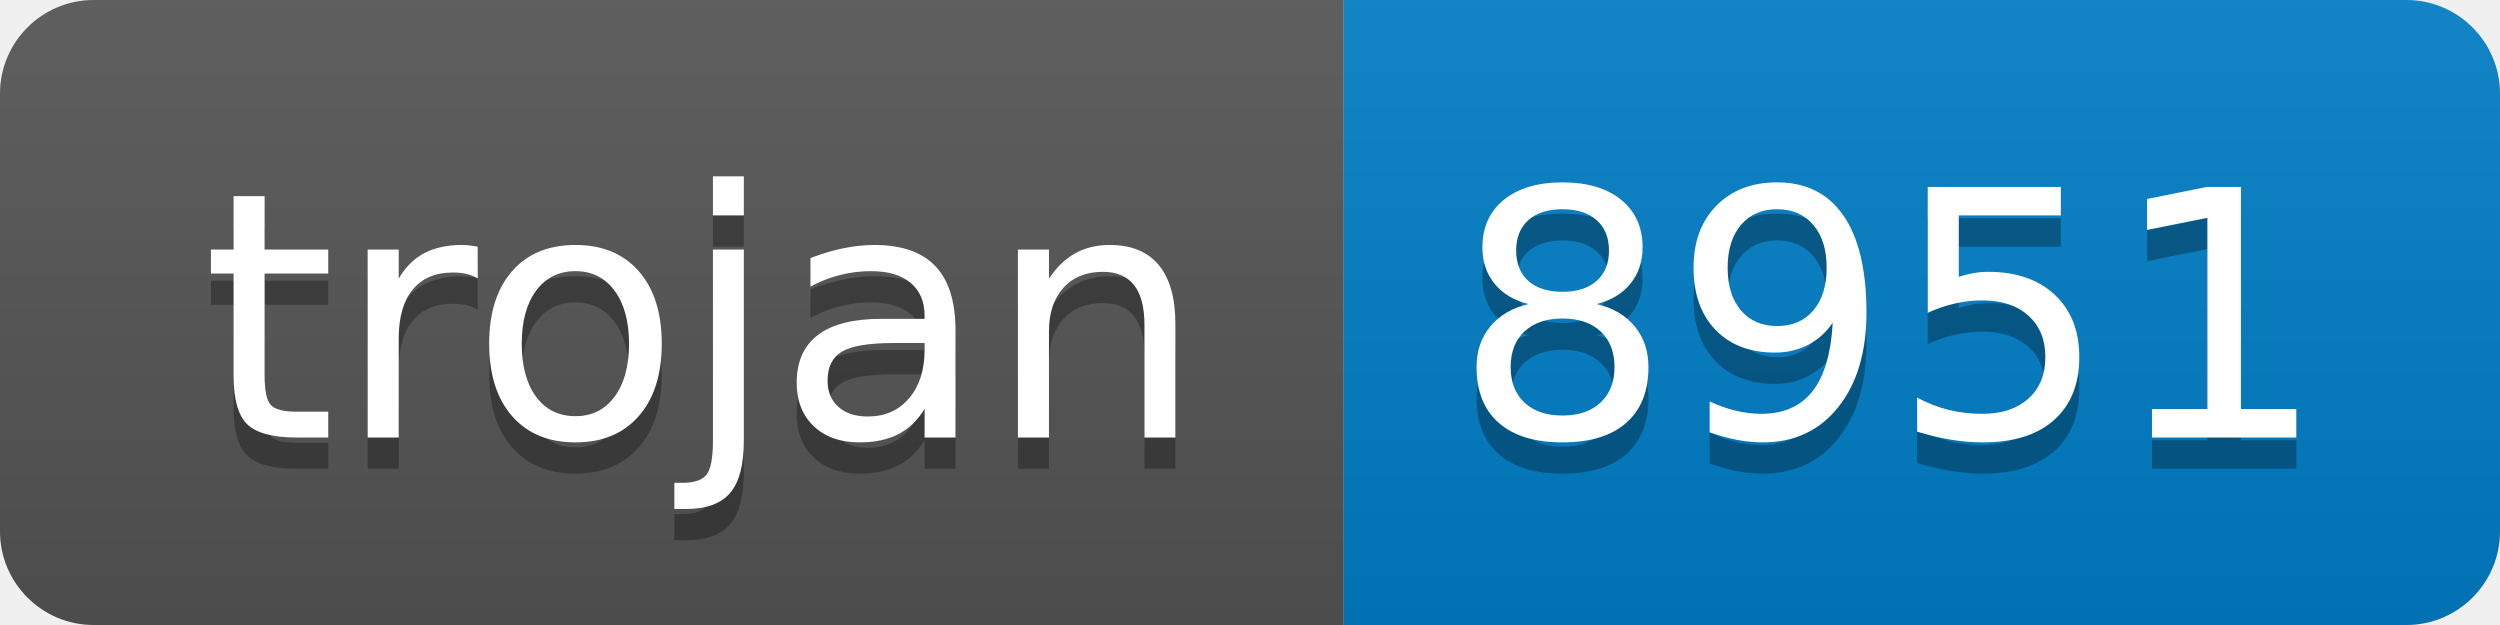
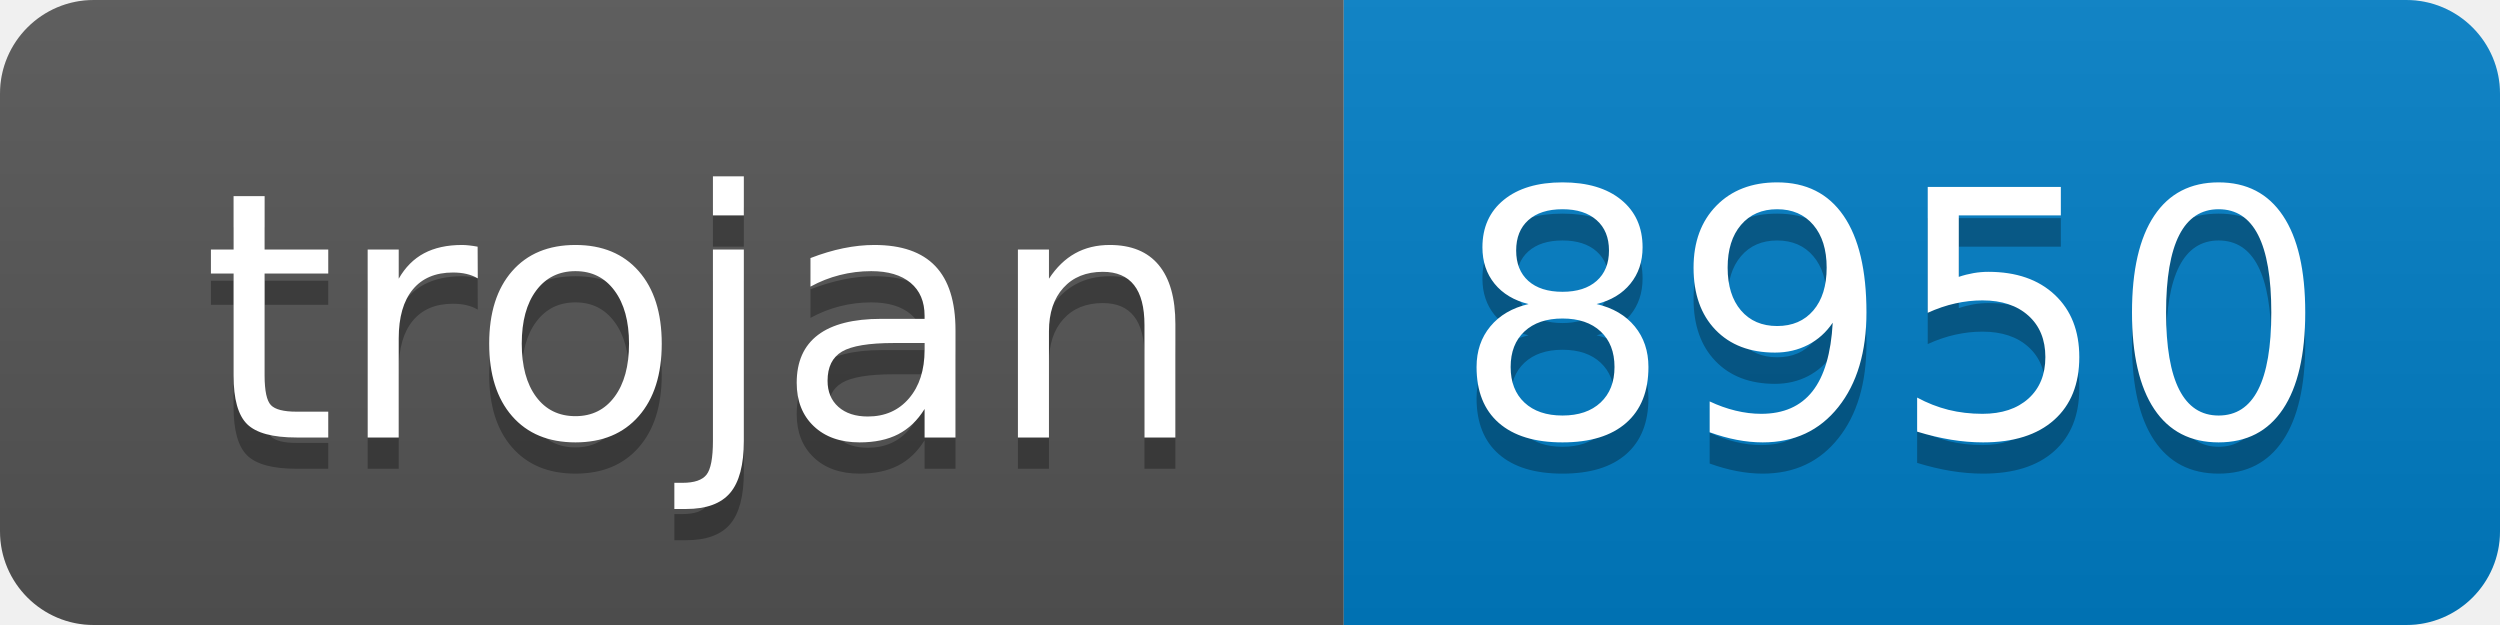
- <svg xmlns="http://www.w3.org/2000/svg" width="80" height="20" role="img" aria-label="trojan: 8951">
+ <svg xmlns="http://www.w3.org/2000/svg" width="80" height="20" role="img" aria-label="trojan: 8950">
  <linearGradient id="s" x2="0" y2="100%">
    <stop offset="0" stop-color="#bbb" stop-opacity=".1" />
    <stop offset="1" stop-opacity=".1" />
  </linearGradient>
  <clipPath id="r">
    <rect width="80" height="20" rx="3" fill="#fff" />
  </clipPath>
  <g clip-path="url(#r)">
    <rect width="43" height="20" fill="#555" />
    <rect x="43" width="37" height="20" fill="#007ec6" />
    <rect width="80" height="20" fill="url(#s)" />
  </g>
  <g fill="#fff" text-anchor="middle" font-family="Verdana,Geneva,DejaVu Sans,sans-serif" text-rendering="geometricPrecision" font-size="110">
    <text aria-hidden="true" x="225" y="150" fill="#010101" fill-opacity=".3" transform="scale(.1)" textLength="330">trojan</text>
    <text x="225" y="140" transform="scale(.1)" fill="#fff" textLength="330">trojan</text>
-     <text aria-hidden="true" x="605" y="150" fill="#010101" fill-opacity=".3" transform="scale(.1)" textLength="270">8951</text>
-     <text x="605" y="140" transform="scale(.1)" fill="#fff" textLength="270">8951</text>
+     <text aria-hidden="true" x="605" y="150" fill="#010101" fill-opacity=".3" transform="scale(.1)" textLength="270">8950</text>
+     <text x="605" y="140" transform="scale(.1)" fill="#fff" textLength="270">8950</text>
  </g>
</svg>
